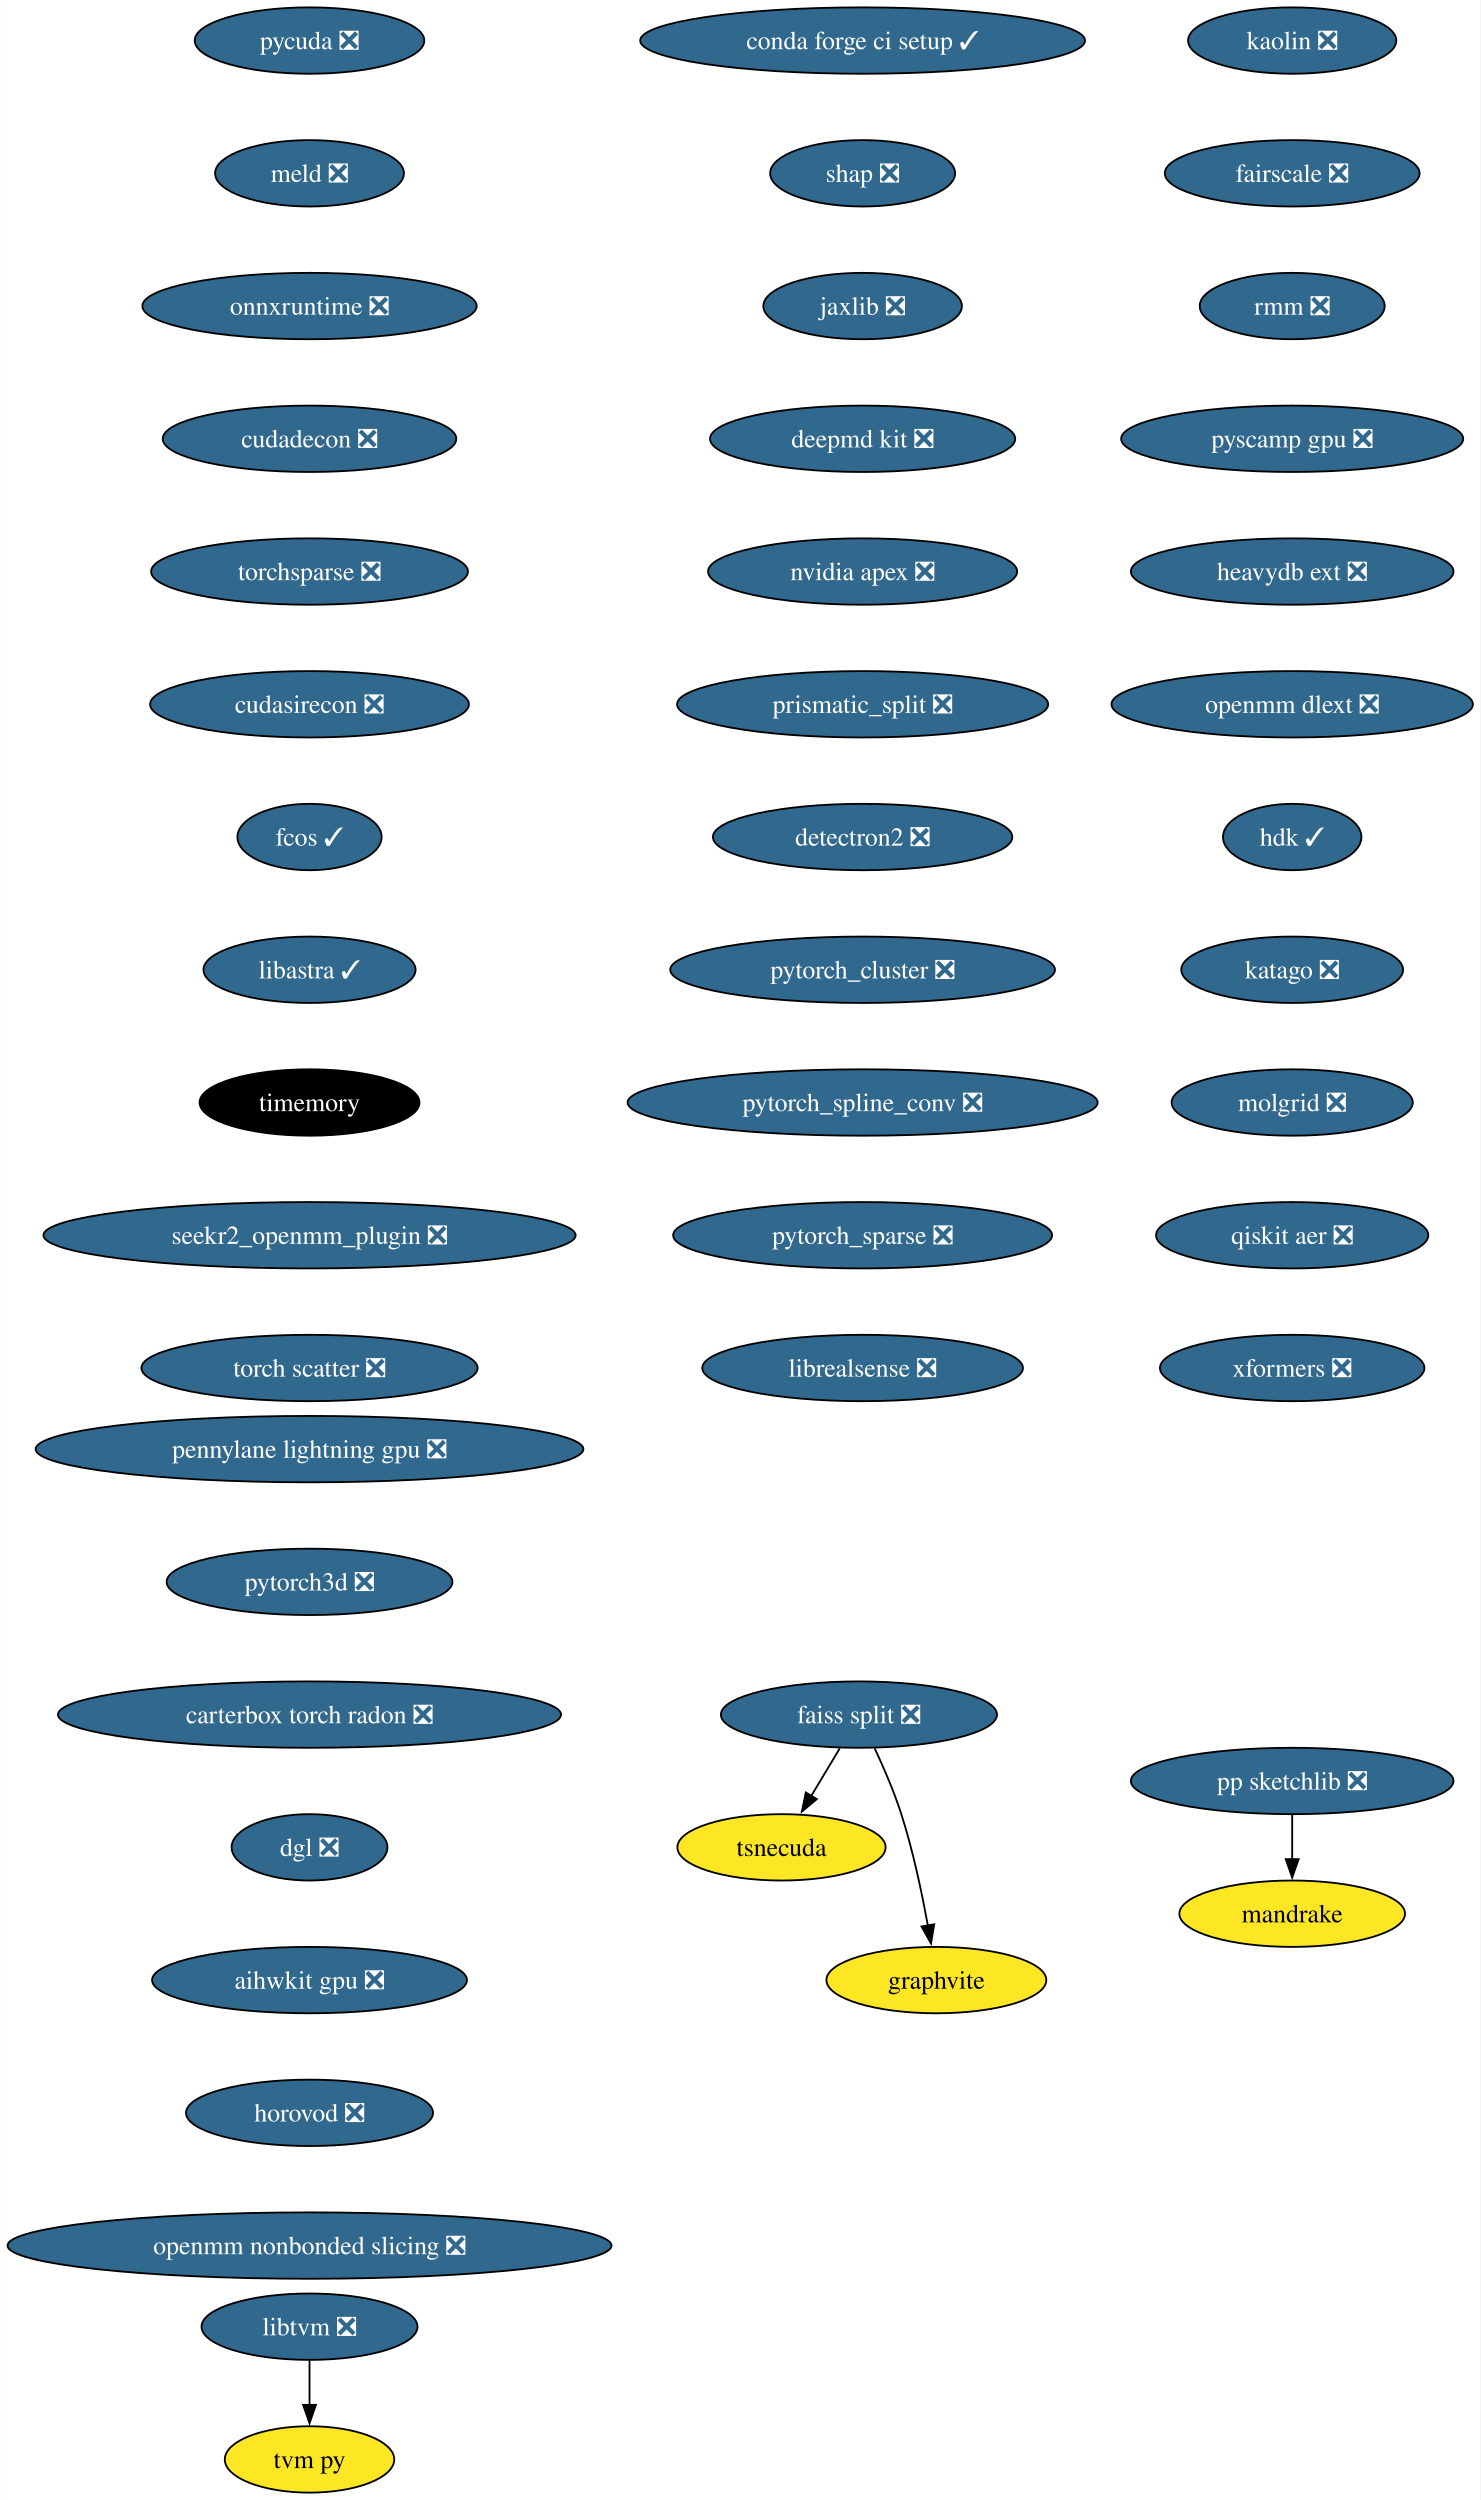
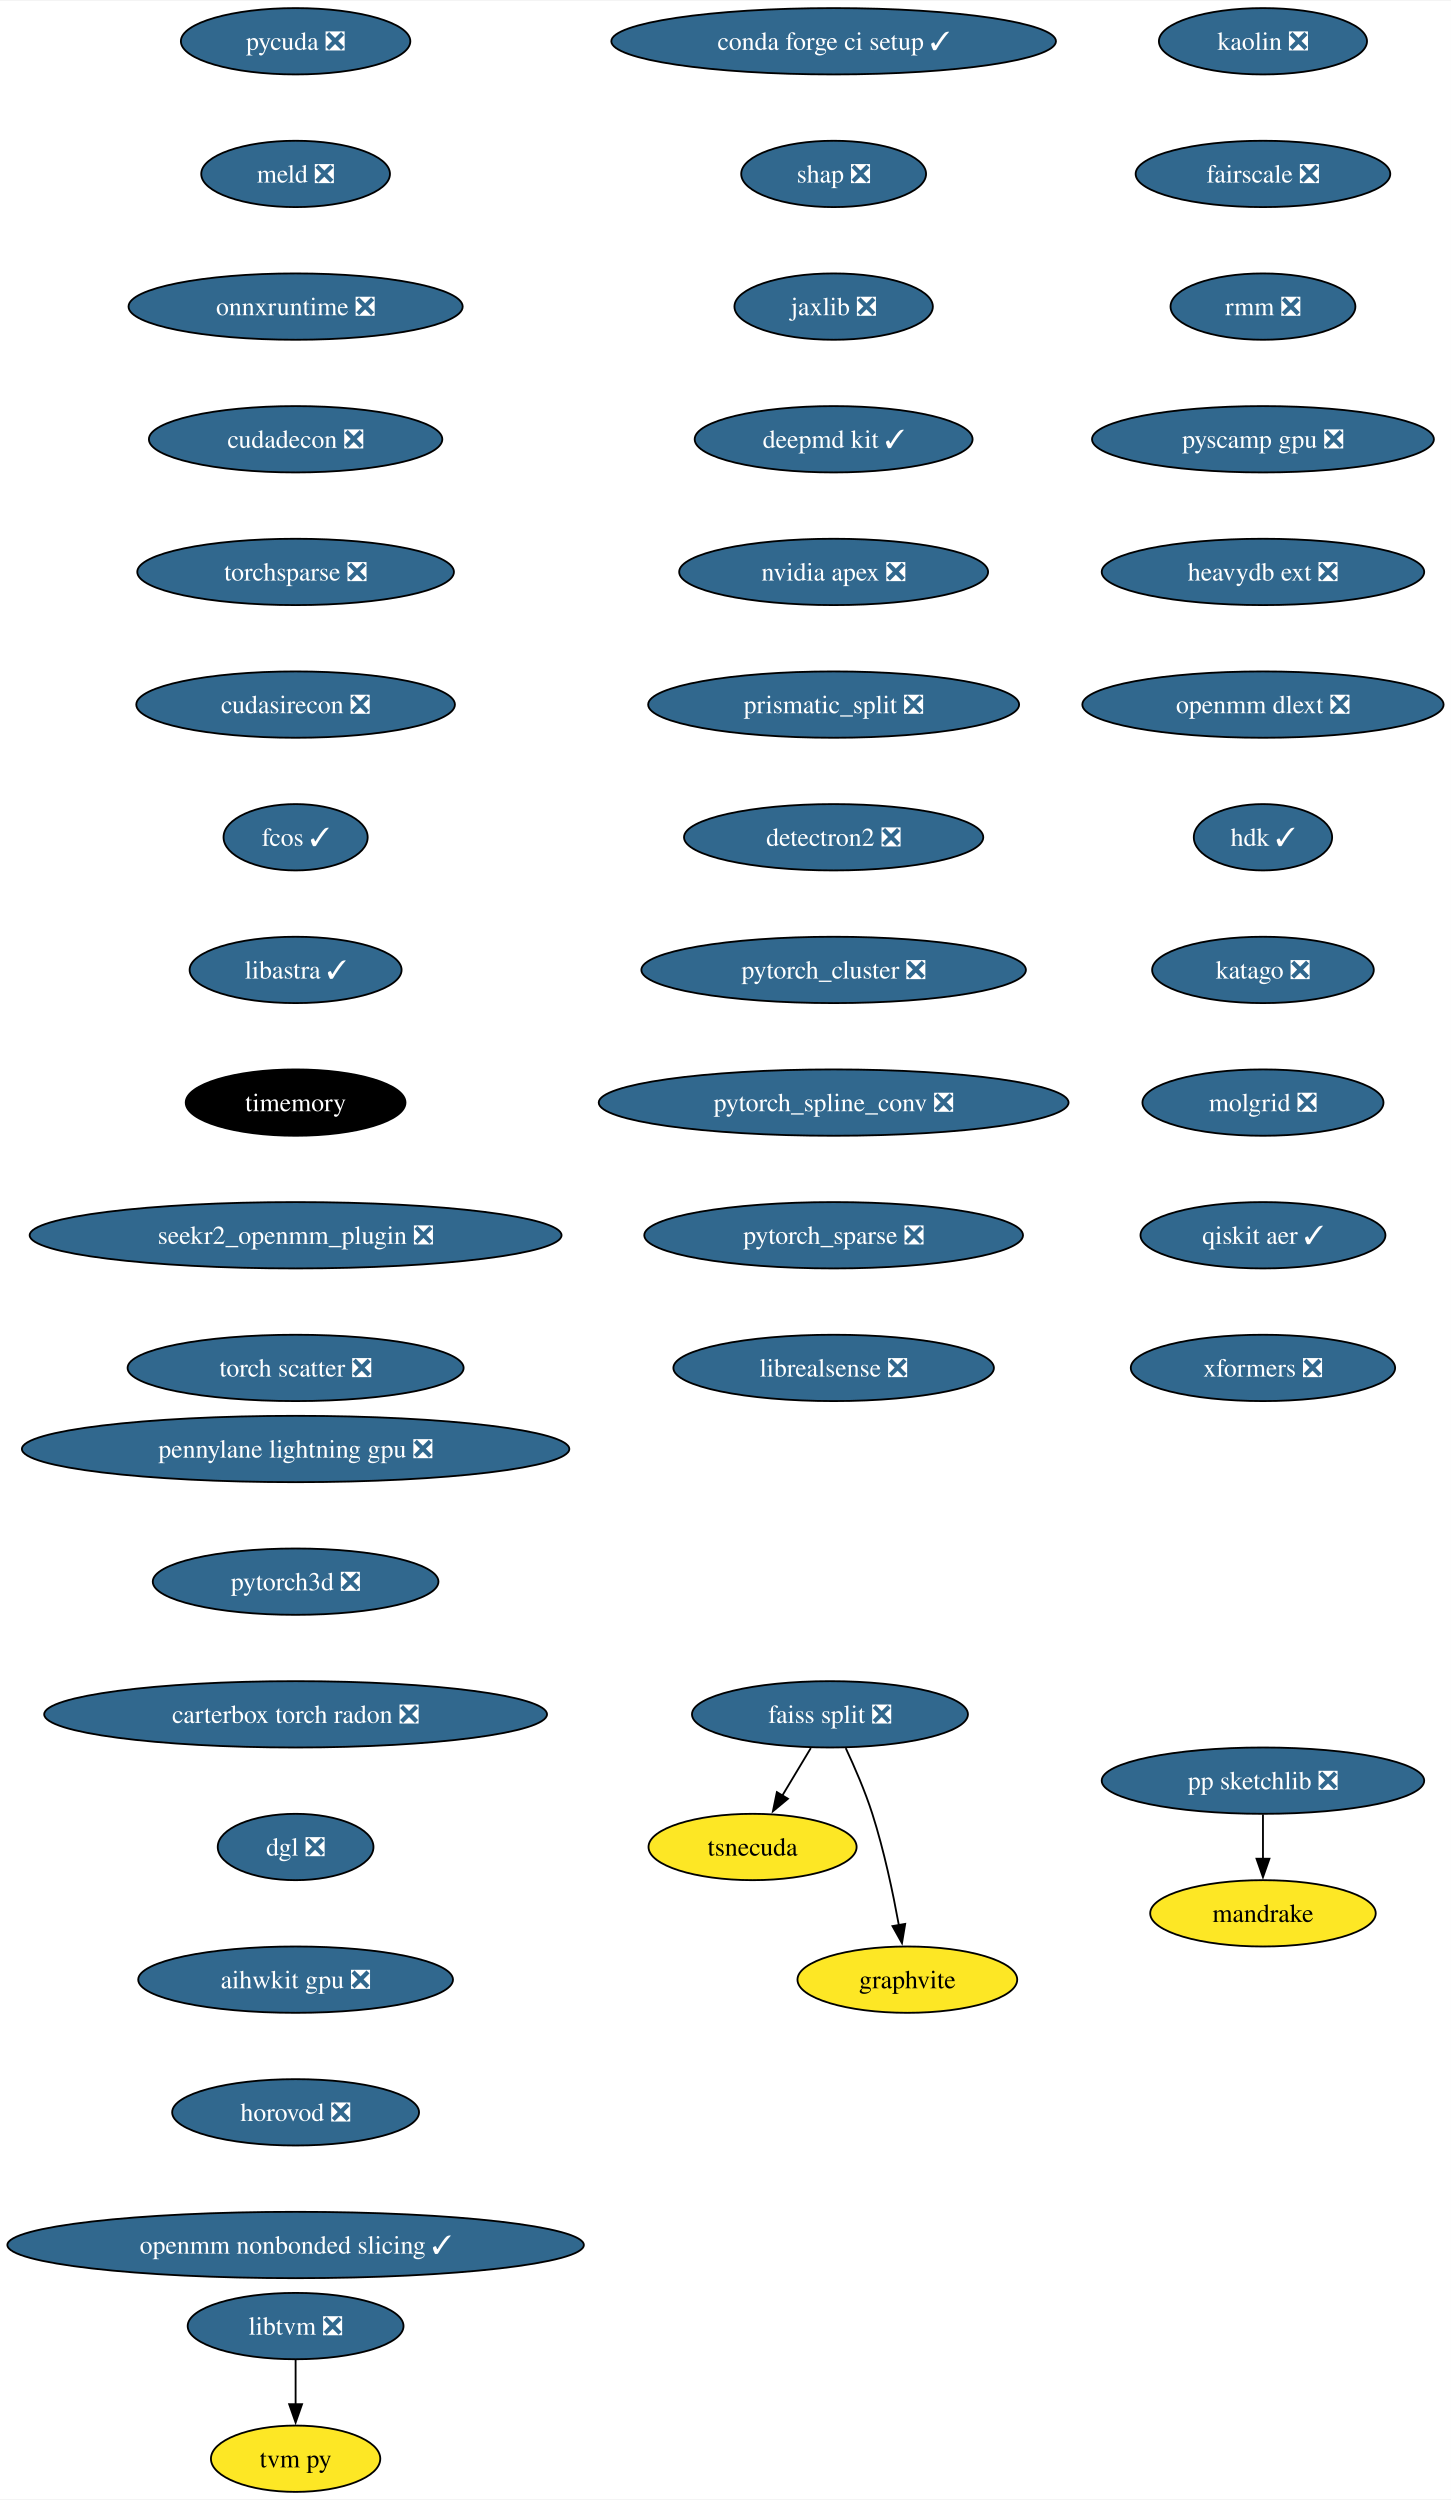
- <svg xmlns="http://www.w3.org/2000/svg" xmlns:xlink="http://www.w3.org/1999/xlink" width="803pt" height="1356pt" viewBox="0.00 0.00 802.83 1356.00">
+ <svg xmlns="http://www.w3.org/2000/svg" xmlns:xlink="http://www.w3.org/1999/xlink" width="787pt" height="1356pt" viewBox="0.00 0.00 787.46 1356.00">
  <g id="graph0" class="graph" transform="scale(1 1) rotate(0) translate(4 1352)">
-     <polygon fill="white" stroke="none" points="-4,4 -4,-1352 798.83,-1352 798.83,4 -4,4" />
+     <polygon fill="white" stroke="none" points="-4,4 -4,-1352 783.46,-1352 783.46,4 -4,4" />
    <g id="node1" class="node">
      <g id="a_node1">
        <a xlink:href="https://github.com/conda-forge/conda-forge-ci-setup-feedstock/pull/301" xlink:title="conda forge ci setup ✓">
-           <ellipse fill="#31688e" stroke="black" cx="463.8" cy="-1330" rx="120.65" ry="18" />
-           <text text-anchor="middle" x="463.8" y="-1325.33" font-family="Times,serif" font-size="14.00" fill="white">conda forge ci setup ✓</text>
+           <ellipse fill="#31688e" stroke="black" cx="448.43" cy="-1330" rx="120.65" ry="18" />
+           <text text-anchor="middle" x="448.43" y="-1325.33" font-family="Times,serif" font-size="14.00" fill="white">conda forge ci setup ✓</text>
        </a>
      </g>
    </g>
    <g id="node2" class="node">
      <g id="a_node2">
        <a xlink:href="https://github.com/conda-forge/shap-feedstock/pull/72" xlink:title="shap ❎">
-           <ellipse fill="#31688e" stroke="black" cx="463.8" cy="-1258" rx="50.16" ry="18" />
-           <text text-anchor="middle" x="463.8" y="-1253.33" font-family="Times,serif" font-size="14.00" fill="white">shap ❎</text>
+           <ellipse fill="#31688e" stroke="black" cx="448.43" cy="-1258" rx="50.16" ry="18" />
+           <text text-anchor="middle" x="448.43" y="-1253.33" font-family="Times,serif" font-size="14.00" fill="white">shap ❎</text>
        </a>
      </g>
    </g>
    <g id="node3" class="node">
      <g id="a_node3">
        <a xlink:href="https://github.com/conda-forge/jaxlib-feedstock/pull/209" xlink:title="jaxlib ❎">
-           <ellipse fill="#31688e" stroke="black" cx="463.8" cy="-1186" rx="53.84" ry="18" />
-           <text text-anchor="middle" x="463.8" y="-1181.33" font-family="Times,serif" font-size="14.00" fill="white">jaxlib ❎</text>
+           <ellipse fill="#31688e" stroke="black" cx="448.43" cy="-1186" rx="53.84" ry="18" />
+           <text text-anchor="middle" x="448.43" y="-1181.33" font-family="Times,serif" font-size="14.00" fill="white">jaxlib ❎</text>
        </a>
      </g>
    </g>
    <g id="node4" class="node">
      <g id="a_node4">
-         <a xlink:href="https://github.com/conda-forge/deepmd-kit-feedstock/pull/65" xlink:title="deepmd kit ❎">
-           <ellipse fill="#31688e" stroke="black" cx="463.8" cy="-1114" rx="82.77" ry="18" />
-           <text text-anchor="middle" x="463.8" y="-1109.33" font-family="Times,serif" font-size="14.00" fill="white">deepmd kit ❎</text>
+         <a xlink:href="https://github.com/conda-forge/deepmd-kit-feedstock/pull/65" xlink:title="deepmd kit ✓">
+           <ellipse fill="#31688e" stroke="black" cx="448.43" cy="-1114" rx="75.41" ry="18" />
+           <text text-anchor="middle" x="448.43" y="-1109.33" font-family="Times,serif" font-size="14.00" fill="white">deepmd kit ✓</text>
        </a>
      </g>
    </g>
    <g id="node5" class="node">
      <g id="a_node5">
        <a xlink:href="https://github.com/conda-forge/nvidia-apex-feedstock/pull/37" xlink:title="nvidia apex ❎">
-           <ellipse fill="#31688e" stroke="black" cx="463.8" cy="-1042" rx="83.83" ry="18" />
-           <text text-anchor="middle" x="463.8" y="-1037.33" font-family="Times,serif" font-size="14.00" fill="white">nvidia apex ❎</text>
+           <ellipse fill="#31688e" stroke="black" cx="448.43" cy="-1042" rx="83.83" ry="18" />
+           <text text-anchor="middle" x="448.43" y="-1037.33" font-family="Times,serif" font-size="14.00" fill="white">nvidia apex ❎</text>
        </a>
      </g>
    </g>
    <g id="node6" class="node">
      <g id="a_node6">
        <a xlink:href="https://github.com/conda-forge/prismatic_split-feedstock/pull/54" xlink:title="prismatic_split ❎">
-           <ellipse fill="#31688e" stroke="black" cx="463.8" cy="-970" rx="100.66" ry="18" />
-           <text text-anchor="middle" x="463.8" y="-965.33" font-family="Times,serif" font-size="14.00" fill="white">prismatic_split ❎</text>
+           <ellipse fill="#31688e" stroke="black" cx="448.43" cy="-970" rx="100.66" ry="18" />
+           <text text-anchor="middle" x="448.43" y="-965.33" font-family="Times,serif" font-size="14.00" fill="white">prismatic_split ❎</text>
        </a>
      </g>
    </g>
    <g id="node7" class="node">
      <g id="a_node7">
        <a xlink:href="https://github.com/conda-forge/detectron2-feedstock/pull/43" xlink:title="detectron2 ❎">
-           <ellipse fill="#31688e" stroke="black" cx="463.8" cy="-898" rx="81.2" ry="18" />
-           <text text-anchor="middle" x="463.8" y="-893.33" font-family="Times,serif" font-size="14.00" fill="white">detectron2 ❎</text>
+           <ellipse fill="#31688e" stroke="black" cx="448.43" cy="-898" rx="81.2" ry="18" />
+           <text text-anchor="middle" x="448.43" y="-893.33" font-family="Times,serif" font-size="14.00" fill="white">detectron2 ❎</text>
        </a>
      </g>
    </g>
    <g id="node10" class="node">
      <g id="a_node10">
        <a xlink:href="https://github.com/conda-forge/pytorch_cluster-feedstock/pull/49" xlink:title="pytorch_cluster ❎">
-           <ellipse fill="#31688e" stroke="black" cx="463.8" cy="-826" rx="104.35" ry="18" />
-           <text text-anchor="middle" x="463.8" y="-821.33" font-family="Times,serif" font-size="14.00" fill="white">pytorch_cluster ❎</text>
+           <ellipse fill="#31688e" stroke="black" cx="448.43" cy="-826" rx="104.35" ry="18" />
+           <text text-anchor="middle" x="448.43" y="-821.33" font-family="Times,serif" font-size="14.00" fill="white">pytorch_cluster ❎</text>
        </a>
      </g>
    </g>
    <g id="node8" class="node">
      <g id="a_node8">
        <a xlink:href="https://github.com/conda-forge/pp-sketchlib-feedstock/pull/46" xlink:title="pp sketchlib ❎">
-           <ellipse fill="#31688e" stroke="black" cx="696.8" cy="-386" rx="87.51" ry="18" />
-           <text text-anchor="middle" x="696.8" y="-381.32" font-family="Times,serif" font-size="14.00" fill="white">pp sketchlib ❎</text>
+           <ellipse fill="#31688e" stroke="black" cx="681.43" cy="-386" rx="87.51" ry="18" />
+           <text text-anchor="middle" x="681.43" y="-381.32" font-family="Times,serif" font-size="14.00" fill="white">pp sketchlib ❎</text>
        </a>
      </g>
    </g>
    <g id="node9" class="node">
      <g id="a_node9">
        <a xlink:href="https://github.com/conda-forge/mandrake-feedstock" xlink:title="mandrake">
-           <ellipse fill="#fde725" stroke="black" cx="696.8" cy="-314" rx="61.2" ry="18" />
-           <text text-anchor="middle" x="696.8" y="-309.32" font-family="Times,serif" font-size="14.00">mandrake</text>
+           <ellipse fill="#fde725" stroke="black" cx="681.43" cy="-314" rx="61.2" ry="18" />
+           <text text-anchor="middle" x="681.43" y="-309.32" font-family="Times,serif" font-size="14.00">mandrake</text>
        </a>
      </g>
    </g>
    <g id="edge7" class="edge">
-       <path fill="none" stroke="black" d="M696.8,-367.7C696.8,-360.41 696.8,-351.73 696.8,-343.54" />
-       <polygon fill="black" stroke="black" points="700.3,-343.62 696.8,-333.62 693.3,-343.62 700.3,-343.62" />
+       <path fill="none" stroke="black" d="M681.43,-367.7C681.43,-360.41 681.43,-351.73 681.43,-343.54" />
+       <polygon fill="black" stroke="black" points="684.93,-343.62 681.43,-333.62 677.93,-343.62 684.93,-343.62" />
    </g>
    <g id="node14" class="node">
      <g id="a_node14">
        <a xlink:href="https://github.com/conda-forge/pytorch_spline_conv-feedstock/pull/36" xlink:title="pytorch_spline_conv ❎">
-           <ellipse fill="#31688e" stroke="black" cx="463.8" cy="-754" rx="127.49" ry="18" />
-           <text text-anchor="middle" x="463.8" y="-749.33" font-family="Times,serif" font-size="14.00" fill="white">pytorch_spline_conv ❎</text>
+           <ellipse fill="#31688e" stroke="black" cx="448.43" cy="-754" rx="127.49" ry="18" />
+           <text text-anchor="middle" x="448.43" y="-749.33" font-family="Times,serif" font-size="14.00" fill="white">pytorch_spline_conv ❎</text>
        </a>
      </g>
    </g>
    <g id="node11" class="node">
      <g id="a_node11">
        <a xlink:href="https://github.com/conda-forge/faiss-split-feedstock/pull/72" xlink:title="faiss split ❎">
-           <ellipse fill="#31688e" stroke="black" cx="461.8" cy="-422" rx="74.88" ry="18" />
-           <text text-anchor="middle" x="461.8" y="-417.32" font-family="Times,serif" font-size="14.00" fill="white">faiss split ❎</text>
+           <ellipse fill="#31688e" stroke="black" cx="446.43" cy="-422" rx="74.88" ry="18" />
+           <text text-anchor="middle" x="446.43" y="-417.32" font-family="Times,serif" font-size="14.00" fill="white">faiss split ❎</text>
        </a>
      </g>
    </g>
    <g id="node12" class="node">
      <g id="a_node12">
        <a xlink:href="https://github.com/conda-forge/tsnecuda-feedstock" xlink:title="tsnecuda">
-           <ellipse fill="#fde725" stroke="black" cx="419.8" cy="-350" rx="56.47" ry="18" />
-           <text text-anchor="middle" x="419.8" y="-345.32" font-family="Times,serif" font-size="14.00">tsnecuda</text>
+           <ellipse fill="#fde725" stroke="black" cx="404.43" cy="-350" rx="56.47" ry="18" />
+           <text text-anchor="middle" x="404.43" y="-345.32" font-family="Times,serif" font-size="14.00">tsnecuda</text>
        </a>
      </g>
    </g>
    <g id="edge9" class="edge">
-       <path fill="none" stroke="black" d="M451.41,-403.7C446.74,-395.9 441.1,-386.51 435.89,-377.83" />
-       <polygon fill="black" stroke="black" points="438.98,-376.18 430.84,-369.4 432.98,-379.78 438.98,-376.18" />
+       <path fill="none" stroke="black" d="M436.05,-403.7C431.37,-395.9 425.74,-386.51 420.53,-377.83" />
+       <polygon fill="black" stroke="black" points="423.62,-376.18 415.47,-369.4 417.62,-379.78 423.62,-376.18" />
    </g>
    <g id="node13" class="node">
      <g id="a_node13">
        <a xlink:href="https://github.com/conda-forge/graphvite-feedstock" xlink:title="graphvite">
-           <ellipse fill="#fde725" stroke="black" cx="503.8" cy="-278" rx="59.63" ry="18" />
-           <text text-anchor="middle" x="503.8" y="-273.32" font-family="Times,serif" font-size="14.00">graphvite</text>
+           <ellipse fill="#fde725" stroke="black" cx="488.43" cy="-278" rx="59.63" ry="18" />
+           <text text-anchor="middle" x="488.43" y="-273.32" font-family="Times,serif" font-size="14.00">graphvite</text>
        </a>
      </g>
    </g>
    <g id="edge10" class="edge">
-       <path fill="none" stroke="black" d="M470.36,-403.67C475.13,-393.48 480.88,-380.23 484.8,-368 491.14,-348.19 495.98,-325.23 499.19,-307.59" />
-       <polygon fill="black" stroke="black" points="502.62,-308.27 500.89,-297.82 495.73,-307.07 502.62,-308.27" />
+       <path fill="none" stroke="black" d="M454.99,-403.67C459.77,-393.48 465.52,-380.23 469.43,-368 475.77,-348.19 480.62,-325.23 483.82,-307.59" />
+       <polygon fill="black" stroke="black" points="487.26,-308.27 485.52,-297.82 480.36,-307.07 487.26,-308.27" />
    </g>
    <g id="node15" class="node">
      <g id="a_node15">
        <a xlink:href="https://github.com/conda-forge/pytorch_sparse-feedstock/pull/59" xlink:title="pytorch_sparse ❎">
-           <ellipse fill="#31688e" stroke="black" cx="463.8" cy="-682" rx="102.77" ry="18" />
-           <text text-anchor="middle" x="463.8" y="-677.33" font-family="Times,serif" font-size="14.00" fill="white">pytorch_sparse ❎</text>
+           <ellipse fill="#31688e" stroke="black" cx="448.43" cy="-682" rx="102.77" ry="18" />
+           <text text-anchor="middle" x="448.43" y="-677.33" font-family="Times,serif" font-size="14.00" fill="white">pytorch_sparse ❎</text>
        </a>
      </g>
    </g>
    <g id="node16" class="node">
      <g id="a_node16">
        <a xlink:href="https://github.com/conda-forge/librealsense-feedstock/pull/56" xlink:title="librealsense ❎">
-           <ellipse fill="#31688e" stroke="black" cx="463.8" cy="-610" rx="86.98" ry="18" />
-           <text text-anchor="middle" x="463.8" y="-605.33" font-family="Times,serif" font-size="14.00" fill="white">librealsense ❎</text>
+           <ellipse fill="#31688e" stroke="black" cx="448.43" cy="-610" rx="86.98" ry="18" />
+           <text text-anchor="middle" x="448.43" y="-605.33" font-family="Times,serif" font-size="14.00" fill="white">librealsense ❎</text>
        </a>
      </g>
    </g>
    <g id="node17" class="node">
      <g id="a_node17">
        <a xlink:href="https://github.com/conda-forge/libtvm-feedstock/pull/35" xlink:title="libtvm ❎">
-           <ellipse fill="#31688e" stroke="black" cx="163.8" cy="-90" rx="58.57" ry="18" />
-           <text text-anchor="middle" x="163.8" y="-85.33" font-family="Times,serif" font-size="14.00" fill="white">libtvm ❎</text>
+           <ellipse fill="#31688e" stroke="black" cx="156.43" cy="-90" rx="58.57" ry="18" />
+           <text text-anchor="middle" x="156.43" y="-85.33" font-family="Times,serif" font-size="14.00" fill="white">libtvm ❎</text>
        </a>
      </g>
    </g>
    <g id="node18" class="node">
      <g id="a_node18">
        <a xlink:href="https://github.com/conda-forge/tvm-py-feedstock" xlink:title="tvm py">
-           <ellipse fill="#fde725" stroke="black" cx="163.8" cy="-18" rx="45.95" ry="18" />
-           <text text-anchor="middle" x="163.8" y="-13.32" font-family="Times,serif" font-size="14.00">tvm py</text>
+           <ellipse fill="#fde725" stroke="black" cx="156.43" cy="-18" rx="45.95" ry="18" />
+           <text text-anchor="middle" x="156.43" y="-13.32" font-family="Times,serif" font-size="14.00">tvm py</text>
        </a>
      </g>
    </g>
    <g id="edge14" class="edge">
-       <path fill="none" stroke="black" d="M163.8,-71.7C163.8,-64.41 163.8,-55.73 163.8,-47.54" />
-       <polygon fill="black" stroke="black" points="167.3,-47.62 163.8,-37.62 160.3,-47.62 167.3,-47.62" />
+       <path fill="none" stroke="black" d="M156.43,-71.7C156.43,-64.41 156.43,-55.73 156.43,-47.54" />
+       <polygon fill="black" stroke="black" points="159.93,-47.62 156.43,-37.62 152.93,-47.62 159.93,-47.62" />
    </g>
    <g id="node19" class="node">
      <g id="a_node19">
        <a xlink:href="https://github.com/conda-forge/pycuda-feedstock/pull/33" xlink:title="pycuda ❎">
-           <ellipse fill="#31688e" stroke="black" cx="163.8" cy="-1330" rx="62.26" ry="18" />
-           <text text-anchor="middle" x="163.8" y="-1325.33" font-family="Times,serif" font-size="14.00" fill="white">pycuda ❎</text>
+           <ellipse fill="#31688e" stroke="black" cx="156.43" cy="-1330" rx="62.26" ry="18" />
+           <text text-anchor="middle" x="156.43" y="-1325.33" font-family="Times,serif" font-size="14.00" fill="white">pycuda ❎</text>
        </a>
      </g>
    </g>
    <g id="node20" class="node">
      <g id="a_node20">
        <a xlink:href="https://github.com/conda-forge/meld-feedstock/pull/23" xlink:title="meld ❎">
-           <ellipse fill="#31688e" stroke="black" cx="163.8" cy="-1258" rx="51.21" ry="18" />
-           <text text-anchor="middle" x="163.8" y="-1253.33" font-family="Times,serif" font-size="14.00" fill="white">meld ❎</text>
+           <ellipse fill="#31688e" stroke="black" cx="156.43" cy="-1258" rx="51.21" ry="18" />
+           <text text-anchor="middle" x="156.43" y="-1253.33" font-family="Times,serif" font-size="14.00" fill="white">meld ❎</text>
        </a>
      </g>
    </g>
    <g id="node21" class="node">
      <g id="a_node21">
        <a xlink:href="https://github.com/conda-forge/onnxruntime-feedstock/pull/92" xlink:title="onnxruntime ❎">
-           <ellipse fill="#31688e" stroke="black" cx="163.8" cy="-1186" rx="90.67" ry="18" />
-           <text text-anchor="middle" x="163.8" y="-1181.33" font-family="Times,serif" font-size="14.00" fill="white">onnxruntime ❎</text>
+           <ellipse fill="#31688e" stroke="black" cx="156.43" cy="-1186" rx="90.67" ry="18" />
+           <text text-anchor="middle" x="156.43" y="-1181.33" font-family="Times,serif" font-size="14.00" fill="white">onnxruntime ❎</text>
        </a>
      </g>
    </g>
    <g id="node22" class="node">
      <g id="a_node22">
        <a xlink:href="https://github.com/conda-forge/cudadecon-feedstock/pull/27" xlink:title="cudadecon ❎">
-           <ellipse fill="#31688e" stroke="black" cx="163.8" cy="-1114" rx="79.62" ry="18" />
-           <text text-anchor="middle" x="163.8" y="-1109.33" font-family="Times,serif" font-size="14.00" fill="white">cudadecon ❎</text>
+           <ellipse fill="#31688e" stroke="black" cx="156.43" cy="-1114" rx="79.62" ry="18" />
+           <text text-anchor="middle" x="156.43" y="-1109.33" font-family="Times,serif" font-size="14.00" fill="white">cudadecon ❎</text>
        </a>
      </g>
    </g>
    <g id="node23" class="node">
      <g id="a_node23">
        <a xlink:href="https://github.com/conda-forge/torchsparse-feedstock/pull/30" xlink:title="torchsparse ❎">
-           <ellipse fill="#31688e" stroke="black" cx="163.8" cy="-1042" rx="85.93" ry="18" />
-           <text text-anchor="middle" x="163.8" y="-1037.33" font-family="Times,serif" font-size="14.00" fill="white">torchsparse ❎</text>
+           <ellipse fill="#31688e" stroke="black" cx="156.43" cy="-1042" rx="85.93" ry="18" />
+           <text text-anchor="middle" x="156.43" y="-1037.33" font-family="Times,serif" font-size="14.00" fill="white">torchsparse ❎</text>
        </a>
      </g>
    </g>
    <g id="node24" class="node">
      <g id="a_node24">
        <a xlink:href="https://github.com/conda-forge/cudasirecon-feedstock/pull/27" xlink:title="cudasirecon ❎">
-           <ellipse fill="#31688e" stroke="black" cx="163.8" cy="-970" rx="86.46" ry="18" />
-           <text text-anchor="middle" x="163.8" y="-965.33" font-family="Times,serif" font-size="14.00" fill="white">cudasirecon ❎</text>
+           <ellipse fill="#31688e" stroke="black" cx="156.43" cy="-970" rx="86.46" ry="18" />
+           <text text-anchor="middle" x="156.43" y="-965.33" font-family="Times,serif" font-size="14.00" fill="white">cudasirecon ❎</text>
        </a>
      </g>
    </g>
    <g id="node25" class="node">
      <g id="a_node25">
        <a xlink:href="https://github.com/conda-forge/fcos-feedstock/pull/17" xlink:title="fcos ✓">
-           <ellipse fill="#31688e" stroke="black" cx="163.8" cy="-898" rx="39.11" ry="18" />
-           <text text-anchor="middle" x="163.8" y="-893.33" font-family="Times,serif" font-size="14.00" fill="white">fcos ✓</text>
+           <ellipse fill="#31688e" stroke="black" cx="156.43" cy="-898" rx="39.11" ry="18" />
+           <text text-anchor="middle" x="156.43" y="-893.33" font-family="Times,serif" font-size="14.00" fill="white">fcos ✓</text>
        </a>
      </g>
    </g>
    <g id="node26" class="node">
      <g id="a_node26">
        <a xlink:href="https://github.com/conda-forge/libastra-feedstock/pull/24" xlink:title="libastra ✓">
-           <ellipse fill="#31688e" stroke="black" cx="163.8" cy="-826" rx="57.52" ry="18" />
-           <text text-anchor="middle" x="163.8" y="-821.33" font-family="Times,serif" font-size="14.00" fill="white">libastra ✓</text>
+           <ellipse fill="#31688e" stroke="black" cx="156.43" cy="-826" rx="57.52" ry="18" />
+           <text text-anchor="middle" x="156.43" y="-821.33" font-family="Times,serif" font-size="14.00" fill="white">libastra ✓</text>
        </a>
      </g>
    </g>
    <g id="node27" class="node">
      <g id="a_node27">
        <a xlink:href="https://github.com/conda-forge/timemory-feedstock" xlink:title="timemory">
-           <ellipse fill="#000000" stroke="black" cx="163.8" cy="-754" rx="59.63" ry="18" />
-           <text text-anchor="middle" x="163.8" y="-749.33" font-family="Times,serif" font-size="14.00" fill="white">timemory</text>
+           <ellipse fill="#000000" stroke="black" cx="156.43" cy="-754" rx="59.63" ry="18" />
+           <text text-anchor="middle" x="156.43" y="-749.33" font-family="Times,serif" font-size="14.00" fill="white">timemory</text>
        </a>
      </g>
    </g>
    <g id="node28" class="node">
      <g id="a_node28">
        <a xlink:href="https://github.com/conda-forge/seekr2_openmm_plugin-feedstock/pull/17" xlink:title="seekr2_openmm_plugin ❎">
-           <ellipse fill="#31688e" stroke="black" cx="163.8" cy="-682" rx="144.33" ry="18" />
-           <text text-anchor="middle" x="163.8" y="-677.33" font-family="Times,serif" font-size="14.00" fill="white">seekr2_openmm_plugin ❎</text>
+           <ellipse fill="#31688e" stroke="black" cx="156.43" cy="-682" rx="144.33" ry="18" />
+           <text text-anchor="middle" x="156.43" y="-677.33" font-family="Times,serif" font-size="14.00" fill="white">seekr2_openmm_plugin ❎</text>
        </a>
      </g>
    </g>
    <g id="node29" class="node">
      <g id="a_node29">
        <a xlink:href="https://github.com/conda-forge/torch-scatter-feedstock/pull/27" xlink:title="torch scatter ❎">
-           <ellipse fill="#31688e" stroke="black" cx="163.8" cy="-610" rx="91.19" ry="18" />
-           <text text-anchor="middle" x="163.8" y="-605.33" font-family="Times,serif" font-size="14.00" fill="white">torch scatter ❎</text>
+           <ellipse fill="#31688e" stroke="black" cx="156.43" cy="-610" rx="91.19" ry="18" />
+           <text text-anchor="middle" x="156.43" y="-605.33" font-family="Times,serif" font-size="14.00" fill="white">torch scatter ❎</text>
        </a>
      </g>
    </g>
    <g id="node30" class="node">
      <g id="a_node30">
        <a xlink:href="https://github.com/conda-forge/kaolin-feedstock/pull/21" xlink:title="kaolin ❎">
-           <ellipse fill="#31688e" stroke="black" cx="696.8" cy="-1330" rx="56.47" ry="18" />
-           <text text-anchor="middle" x="696.8" y="-1325.33" font-family="Times,serif" font-size="14.00" fill="white">kaolin ❎</text>
+           <ellipse fill="#31688e" stroke="black" cx="681.43" cy="-1330" rx="56.47" ry="18" />
+           <text text-anchor="middle" x="681.43" y="-1325.33" font-family="Times,serif" font-size="14.00" fill="white">kaolin ❎</text>
        </a>
      </g>
    </g>
    <g id="node31" class="node">
      <g id="a_node31">
        <a xlink:href="https://github.com/conda-forge/fairscale-feedstock/pull/32" xlink:title="fairscale ❎">
-           <ellipse fill="#31688e" stroke="black" cx="696.8" cy="-1258" rx="69.1" ry="18" />
-           <text text-anchor="middle" x="696.8" y="-1253.33" font-family="Times,serif" font-size="14.00" fill="white">fairscale ❎</text>
+           <ellipse fill="#31688e" stroke="black" cx="681.43" cy="-1258" rx="69.1" ry="18" />
+           <text text-anchor="middle" x="681.43" y="-1253.33" font-family="Times,serif" font-size="14.00" fill="white">fairscale ❎</text>
        </a>
      </g>
    </g>
    <g id="node32" class="node">
      <g id="a_node32">
        <a xlink:href="https://github.com/conda-forge/rmm-feedstock/pull/29" xlink:title="rmm ❎">
-           <ellipse fill="#31688e" stroke="black" cx="696.8" cy="-1186" rx="50.16" ry="18" />
-           <text text-anchor="middle" x="696.8" y="-1181.33" font-family="Times,serif" font-size="14.00" fill="white">rmm ❎</text>
+           <ellipse fill="#31688e" stroke="black" cx="681.43" cy="-1186" rx="50.16" ry="18" />
+           <text text-anchor="middle" x="681.43" y="-1181.33" font-family="Times,serif" font-size="14.00" fill="white">rmm ❎</text>
        </a>
      </g>
    </g>
    <g id="node33" class="node">
      <g id="a_node33">
        <a xlink:href="https://github.com/conda-forge/pyscamp-gpu-feedstock/pull/9" xlink:title="pyscamp gpu ❎">
-           <ellipse fill="#31688e" stroke="black" cx="696.8" cy="-1114" rx="92.77" ry="18" />
-           <text text-anchor="middle" x="696.8" y="-1109.33" font-family="Times,serif" font-size="14.00" fill="white">pyscamp gpu ❎</text>
+           <ellipse fill="#31688e" stroke="black" cx="681.43" cy="-1114" rx="92.77" ry="18" />
+           <text text-anchor="middle" x="681.43" y="-1109.33" font-family="Times,serif" font-size="14.00" fill="white">pyscamp gpu ❎</text>
        </a>
      </g>
    </g>
    <g id="node34" class="node">
      <g id="a_node34">
        <a xlink:href="https://github.com/conda-forge/heavydb-ext-feedstock/pull/65" xlink:title="heavydb ext ❎">
-           <ellipse fill="#31688e" stroke="black" cx="696.8" cy="-1042" rx="87.51" ry="18" />
-           <text text-anchor="middle" x="696.8" y="-1037.33" font-family="Times,serif" font-size="14.00" fill="white">heavydb ext ❎</text>
+           <ellipse fill="#31688e" stroke="black" cx="681.43" cy="-1042" rx="87.51" ry="18" />
+           <text text-anchor="middle" x="681.43" y="-1037.33" font-family="Times,serif" font-size="14.00" fill="white">heavydb ext ❎</text>
        </a>
      </g>
    </g>
    <g id="node35" class="node">
      <g id="a_node35">
        <a xlink:href="https://github.com/conda-forge/openmm-dlext-feedstock/pull/11" xlink:title="openmm dlext ❎">
-           <ellipse fill="#31688e" stroke="black" cx="696.8" cy="-970" rx="98.03" ry="18" />
-           <text text-anchor="middle" x="696.8" y="-965.33" font-family="Times,serif" font-size="14.00" fill="white">openmm dlext ❎</text>
+           <ellipse fill="#31688e" stroke="black" cx="681.43" cy="-970" rx="98.03" ry="18" />
+           <text text-anchor="middle" x="681.43" y="-965.33" font-family="Times,serif" font-size="14.00" fill="white">openmm dlext ❎</text>
        </a>
      </g>
    </g>
    <g id="node36" class="node">
      <g id="a_node36">
        <a xlink:href="https://github.com/conda-forge/hdk-feedstock/pull/56" xlink:title="hdk ✓">
-           <ellipse fill="#31688e" stroke="black" cx="696.8" cy="-898" rx="37.53" ry="18" />
-           <text text-anchor="middle" x="696.8" y="-893.33" font-family="Times,serif" font-size="14.00" fill="white">hdk ✓</text>
+           <ellipse fill="#31688e" stroke="black" cx="681.43" cy="-898" rx="37.53" ry="18" />
+           <text text-anchor="middle" x="681.43" y="-893.33" font-family="Times,serif" font-size="14.00" fill="white">hdk ✓</text>
        </a>
      </g>
    </g>
    <g id="node37" class="node">
      <g id="a_node37">
        <a xlink:href="https://github.com/conda-forge/katago-feedstock/pull/9" xlink:title="katago ❎">
-           <ellipse fill="#31688e" stroke="black" cx="696.8" cy="-826" rx="60.15" ry="18" />
-           <text text-anchor="middle" x="696.8" y="-821.33" font-family="Times,serif" font-size="14.00" fill="white">katago ❎</text>
+           <ellipse fill="#31688e" stroke="black" cx="681.43" cy="-826" rx="60.15" ry="18" />
+           <text text-anchor="middle" x="681.43" y="-821.33" font-family="Times,serif" font-size="14.00" fill="white">katago ❎</text>
        </a>
      </g>
    </g>
    <g id="node38" class="node">
      <g id="a_node38">
        <a xlink:href="https://github.com/conda-forge/molgrid-feedstock/pull/8" xlink:title="molgrid ❎">
-           <ellipse fill="#31688e" stroke="black" cx="696.8" cy="-754" rx="65.41" ry="18" />
-           <text text-anchor="middle" x="696.8" y="-749.33" font-family="Times,serif" font-size="14.00" fill="white">molgrid ❎</text>
+           <ellipse fill="#31688e" stroke="black" cx="681.43" cy="-754" rx="65.41" ry="18" />
+           <text text-anchor="middle" x="681.43" y="-749.33" font-family="Times,serif" font-size="14.00" fill="white">molgrid ❎</text>
        </a>
      </g>
    </g>
    <g id="node39" class="node">
      <g id="a_node39">
-         <a xlink:href="https://github.com/conda-forge/qiskit-aer-feedstock/pull/22" xlink:title="qiskit aer ❎">
-           <ellipse fill="#31688e" stroke="black" cx="696.8" cy="-682" rx="73.83" ry="18" />
-           <text text-anchor="middle" x="696.8" y="-677.33" font-family="Times,serif" font-size="14.00" fill="white">qiskit aer ❎</text>
+         <a xlink:href="https://github.com/conda-forge/qiskit-aer-feedstock/pull/22" xlink:title="qiskit aer ✓">
+           <ellipse fill="#31688e" stroke="black" cx="681.43" cy="-682" rx="66.47" ry="18" />
+           <text text-anchor="middle" x="681.43" y="-677.33" font-family="Times,serif" font-size="14.00" fill="white">qiskit aer ✓</text>
        </a>
      </g>
    </g>
    <g id="node40" class="node">
      <g id="a_node40">
        <a xlink:href="https://github.com/conda-forge/xformers-feedstock/pull/21" xlink:title="xformers ❎">
-           <ellipse fill="#31688e" stroke="black" cx="696.8" cy="-610" rx="71.73" ry="18" />
-           <text text-anchor="middle" x="696.8" y="-605.33" font-family="Times,serif" font-size="14.00" fill="white">xformers ❎</text>
+           <ellipse fill="#31688e" stroke="black" cx="681.43" cy="-610" rx="71.73" ry="18" />
+           <text text-anchor="middle" x="681.43" y="-605.33" font-family="Times,serif" font-size="14.00" fill="white">xformers ❎</text>
        </a>
      </g>
    </g>
    <g id="node41" class="node">
      <g id="a_node41">
        <a xlink:href="https://github.com/conda-forge/pennylane-lightning-gpu-feedstock/pull/17" xlink:title="pennylane lightning gpu ❎">
-           <ellipse fill="#31688e" stroke="black" cx="163.8" cy="-566" rx="148.54" ry="18" />
-           <text text-anchor="middle" x="163.8" y="-561.33" font-family="Times,serif" font-size="14.00" fill="white">pennylane lightning gpu ❎</text>
+           <ellipse fill="#31688e" stroke="black" cx="156.43" cy="-566" rx="148.54" ry="18" />
+           <text text-anchor="middle" x="156.43" y="-561.33" font-family="Times,serif" font-size="14.00" fill="white">pennylane lightning gpu ❎</text>
        </a>
      </g>
    </g>
    <g id="node42" class="node">
      <g id="a_node42">
        <a xlink:href="https://github.com/conda-forge/pytorch3d-feedstock/pull/5" xlink:title="pytorch3d ❎">
-           <ellipse fill="#31688e" stroke="black" cx="163.8" cy="-494" rx="77.52" ry="18" />
-           <text text-anchor="middle" x="163.8" y="-489.32" font-family="Times,serif" font-size="14.00" fill="white">pytorch3d ❎</text>
+           <ellipse fill="#31688e" stroke="black" cx="156.43" cy="-494" rx="77.52" ry="18" />
+           <text text-anchor="middle" x="156.43" y="-489.32" font-family="Times,serif" font-size="14.00" fill="white">pytorch3d ❎</text>
        </a>
      </g>
    </g>
    <g id="node43" class="node">
      <g id="a_node43">
        <a xlink:href="https://github.com/conda-forge/carterbox-torch-radon-feedstock/pull/8" xlink:title="carterbox torch radon ❎">
-           <ellipse fill="#31688e" stroke="black" cx="163.8" cy="-422" rx="136.44" ry="18" />
-           <text text-anchor="middle" x="163.8" y="-417.32" font-family="Times,serif" font-size="14.00" fill="white">carterbox torch radon ❎</text>
+           <ellipse fill="#31688e" stroke="black" cx="156.43" cy="-422" rx="136.44" ry="18" />
+           <text text-anchor="middle" x="156.43" y="-417.32" font-family="Times,serif" font-size="14.00" fill="white">carterbox torch radon ❎</text>
        </a>
      </g>
    </g>
    <g id="node44" class="node">
      <g id="a_node44">
        <a xlink:href="https://github.com/conda-forge/dgl-feedstock/pull/26" xlink:title="dgl ❎">
-           <ellipse fill="#31688e" stroke="black" cx="163.8" cy="-350" rx="42.26" ry="18" />
-           <text text-anchor="middle" x="163.8" y="-345.32" font-family="Times,serif" font-size="14.00" fill="white">dgl ❎</text>
+           <ellipse fill="#31688e" stroke="black" cx="156.43" cy="-350" rx="42.26" ry="18" />
+           <text text-anchor="middle" x="156.43" y="-345.32" font-family="Times,serif" font-size="14.00" fill="white">dgl ❎</text>
        </a>
      </g>
    </g>
    <g id="node45" class="node">
      <g id="a_node45">
        <a xlink:href="https://github.com/conda-forge/aihwkit-gpu-feedstock/pull/5" xlink:title="aihwkit gpu ❎">
-           <ellipse fill="#31688e" stroke="black" cx="163.8" cy="-278" rx="85.41" ry="18" />
-           <text text-anchor="middle" x="163.8" y="-273.32" font-family="Times,serif" font-size="14.00" fill="white">aihwkit gpu ❎</text>
+           <ellipse fill="#31688e" stroke="black" cx="156.43" cy="-278" rx="85.41" ry="18" />
+           <text text-anchor="middle" x="156.43" y="-273.32" font-family="Times,serif" font-size="14.00" fill="white">aihwkit gpu ❎</text>
        </a>
      </g>
    </g>
    <g id="node46" class="node">
      <g id="a_node46">
        <a xlink:href="https://github.com/conda-forge/horovod-feedstock/pull/4" xlink:title="horovod ❎">
-           <ellipse fill="#31688e" stroke="black" cx="163.8" cy="-206" rx="66.99" ry="18" />
-           <text text-anchor="middle" x="163.8" y="-201.33" font-family="Times,serif" font-size="14.00" fill="white">horovod ❎</text>
+           <ellipse fill="#31688e" stroke="black" cx="156.43" cy="-206" rx="66.99" ry="18" />
+           <text text-anchor="middle" x="156.43" y="-201.33" font-family="Times,serif" font-size="14.00" fill="white">horovod ❎</text>
        </a>
      </g>
    </g>
    <g id="node47" class="node">
      <g id="a_node47">
-         <a xlink:href="https://github.com/conda-forge/openmm-nonbonded-slicing-feedstock/pull/2" xlink:title="openmm nonbonded slicing ❎">
-           <ellipse fill="#31688e" stroke="black" cx="163.8" cy="-134" rx="163.8" ry="18" />
-           <text text-anchor="middle" x="163.8" y="-129.32" font-family="Times,serif" font-size="14.00" fill="white">openmm nonbonded slicing ❎</text>
+         <a xlink:href="https://github.com/conda-forge/openmm-nonbonded-slicing-feedstock/pull/2" xlink:title="openmm nonbonded slicing ✓">
+           <ellipse fill="#31688e" stroke="black" cx="156.43" cy="-134" rx="156.43" ry="18" />
+           <text text-anchor="middle" x="156.43" y="-129.32" font-family="Times,serif" font-size="14.00" fill="white">openmm nonbonded slicing ✓</text>
        </a>
      </g>
    </g>
  </g>
</svg>
